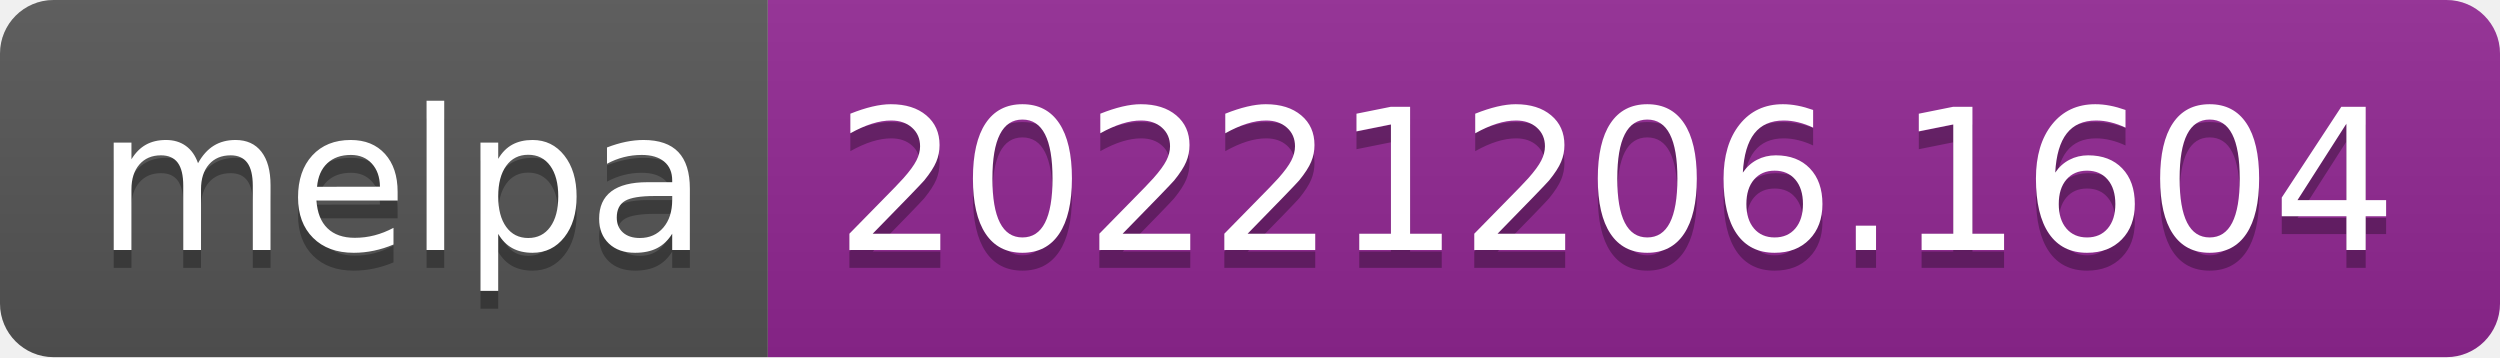
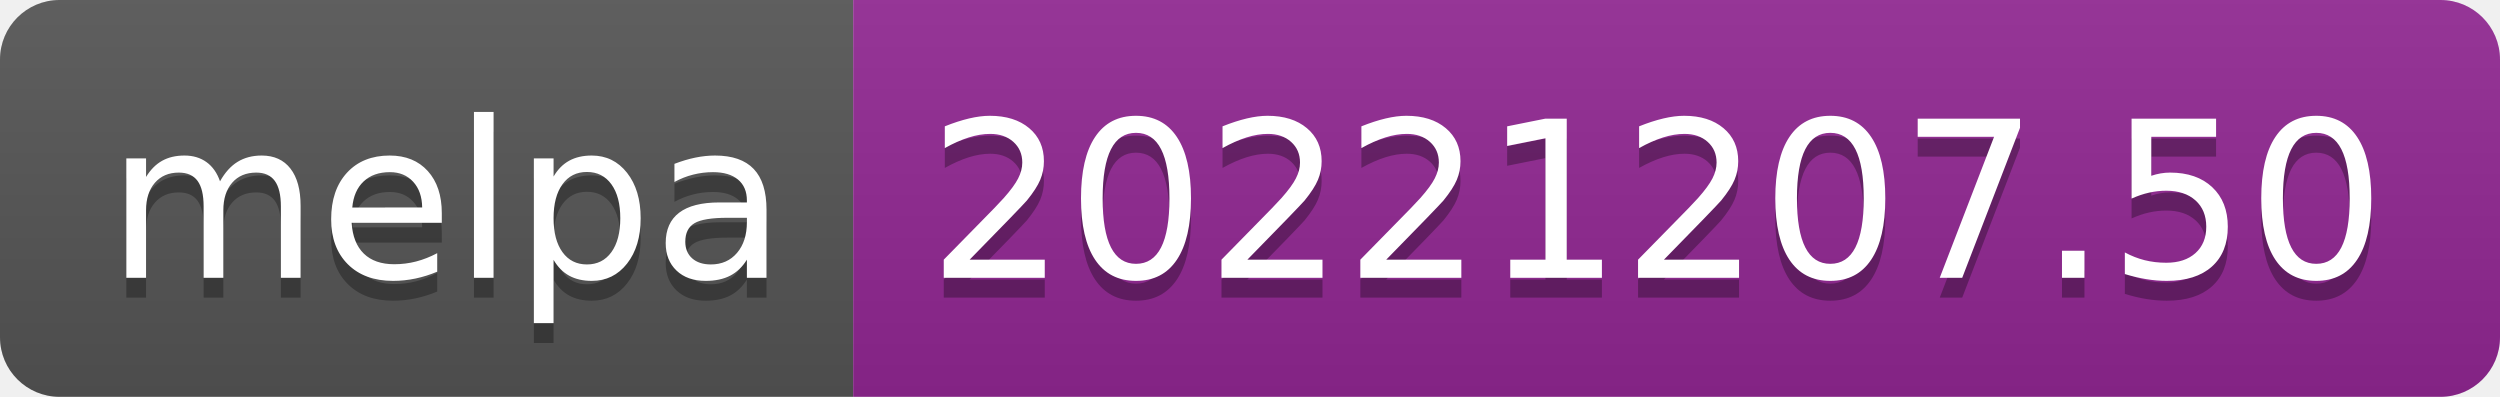
- <svg xmlns="http://www.w3.org/2000/svg" width="140" height="20" role="img" aria-label="melpa: 20221206.1604">
+ <svg xmlns="http://www.w3.org/2000/svg" width="126" height="20" role="img" aria-label="melpa: 20221207.50">
  <linearGradient id="s" x2="0" y2="100%">
    <stop offset="0" stop-color="#bbb" stop-opacity=".1" />
    <stop offset="1" stop-opacity=".1" />
  </linearGradient>
  <clipPath id="r">
-     <rect width="140" height="20" rx="3" fill="#fff" />
+     <rect width="126" height="20" rx="3" fill="#fff" />
  </clipPath>
  <g clip-path="url(#r)">
    <rect width="43" height="20" fill="#555" />
-     <rect x="43" width="97" height="20" fill="#922793" />
-     <rect width="140" height="20" fill="url(#s)" />
+     <rect x="43" width="83" height="20" fill="#922793" />
+     <rect width="126" height="20" fill="url(#s)" />
  </g>
  <g fill="#fff" text-anchor="middle" font-family="Verdana,Geneva,DejaVu Sans,sans-serif" text-rendering="geometricPrecision" font-size="110">
    <text aria-hidden="true" x="225" y="150" fill="#010101" fill-opacity=".3" transform="scale(.1)" textLength="330">melpa</text>
    <text x="225" y="140" transform="scale(.1)" fill="#fff" textLength="330">melpa</text>
-     <text aria-hidden="true" x="905" y="150" fill="#010101" fill-opacity=".3" transform="scale(.1)" textLength="870">20221206.1604</text>
-     <text x="905" y="140" transform="scale(.1)" fill="#fff" textLength="870">20221206.1604</text>
+     <text aria-hidden="true" x="835" y="150" fill="#010101" fill-opacity=".3" transform="scale(.1)" textLength="730">20221207.50</text>
+     <text x="835" y="140" transform="scale(.1)" fill="#fff" textLength="730">20221207.50</text>
  </g>
</svg>
